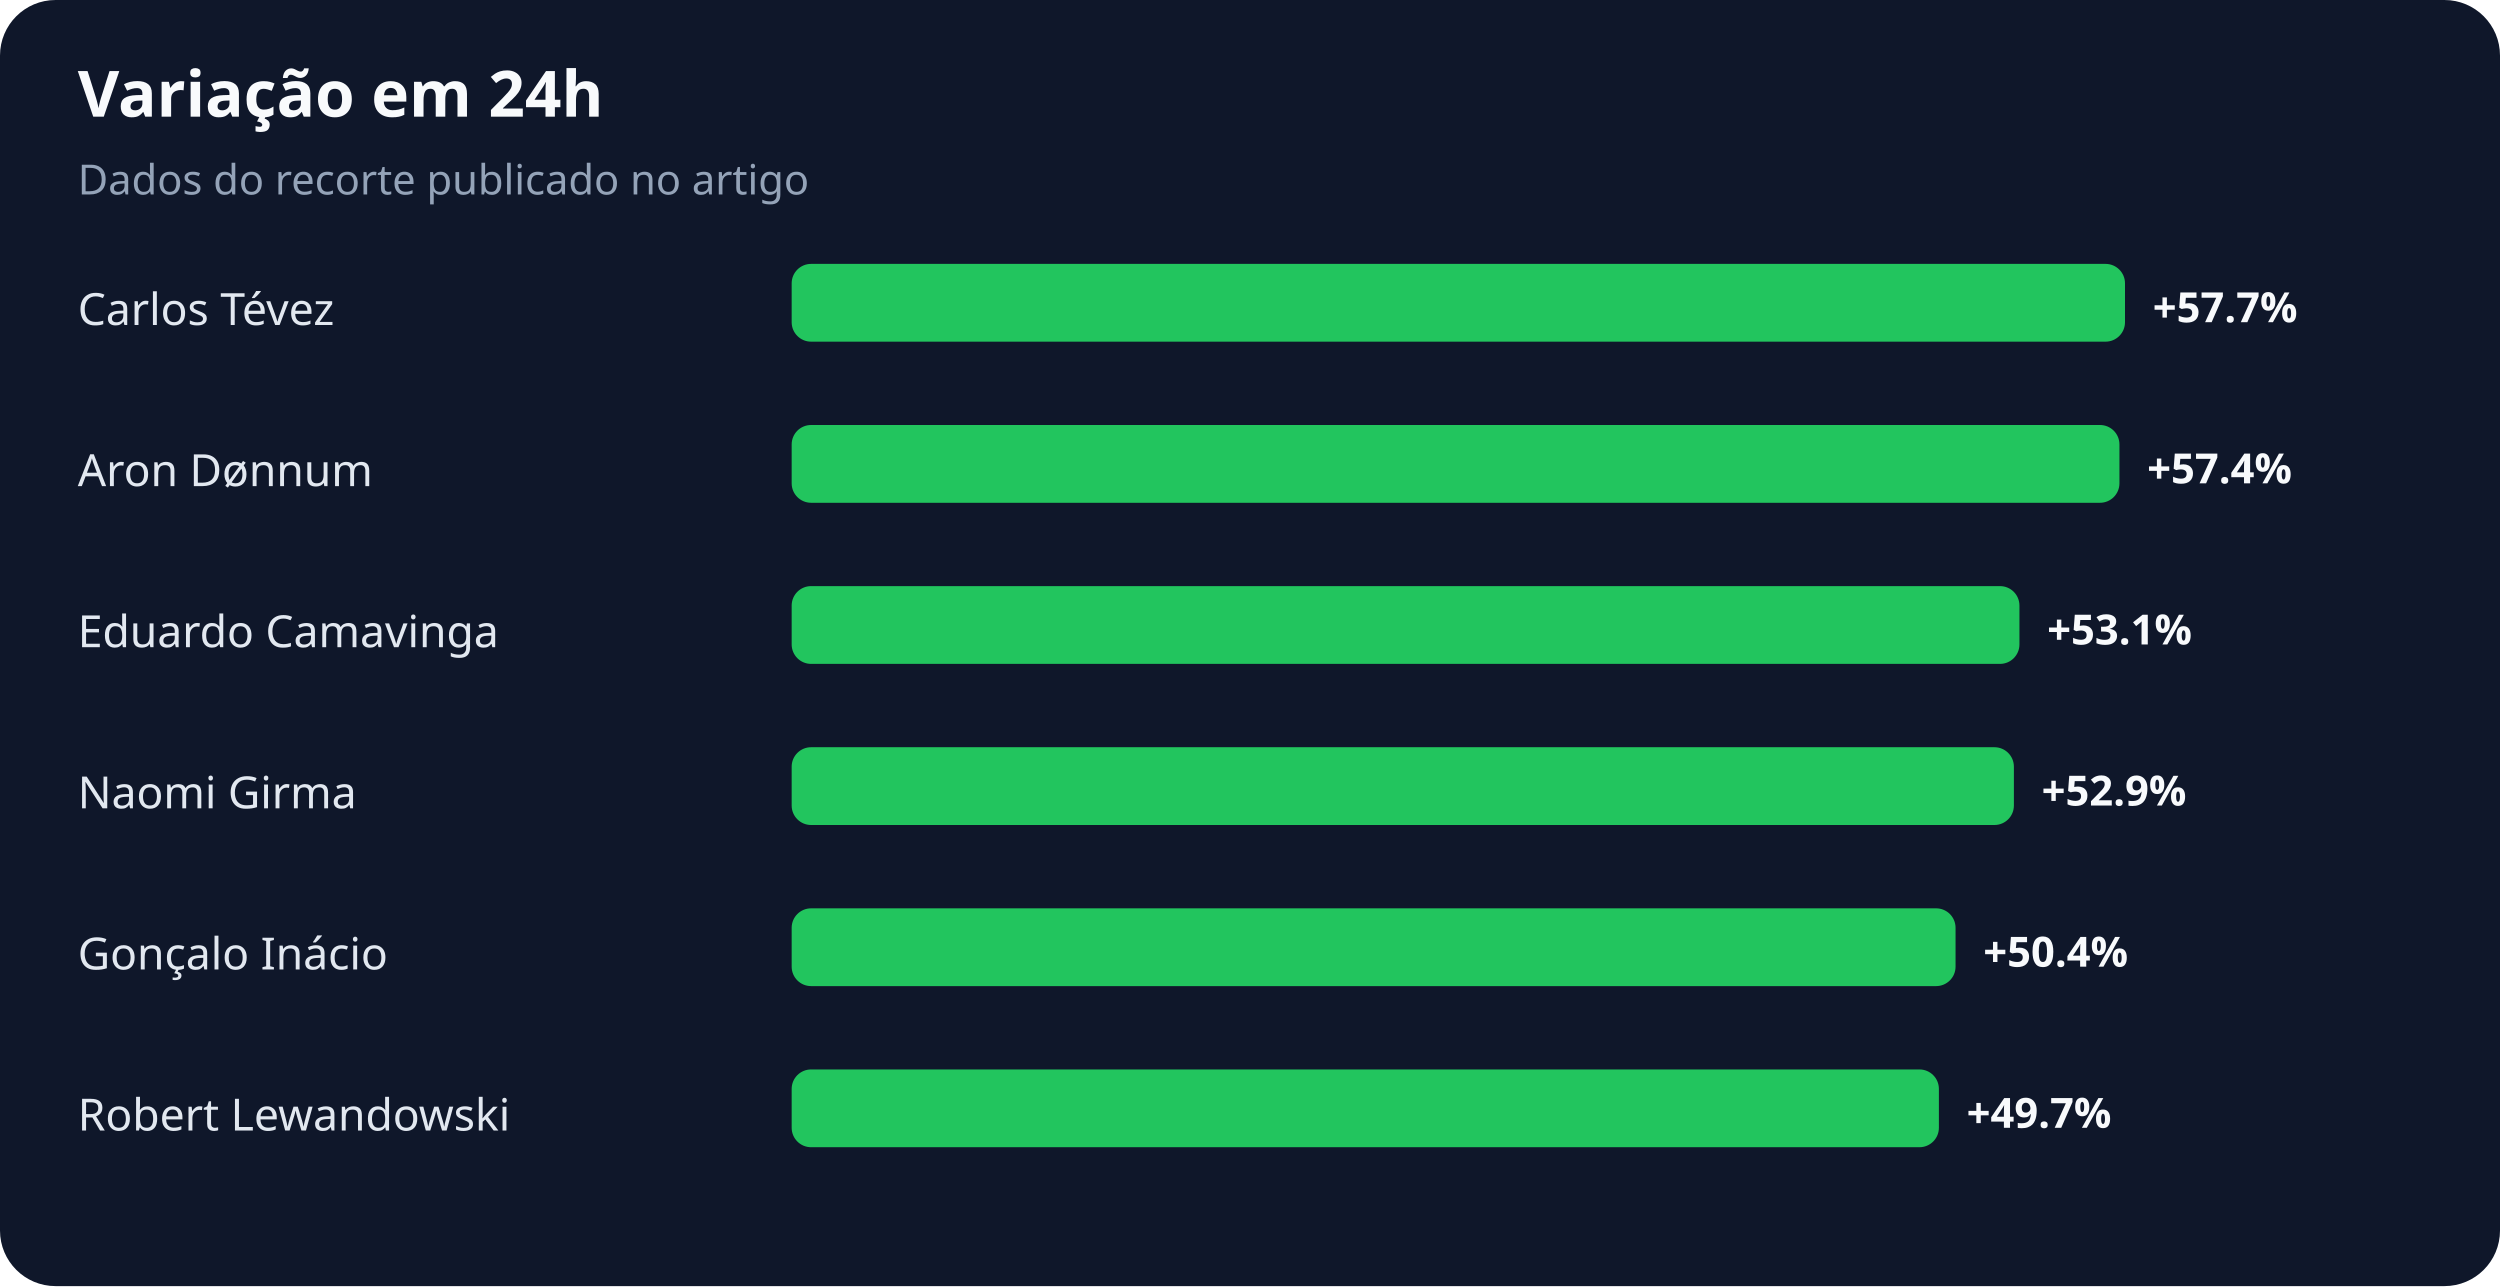
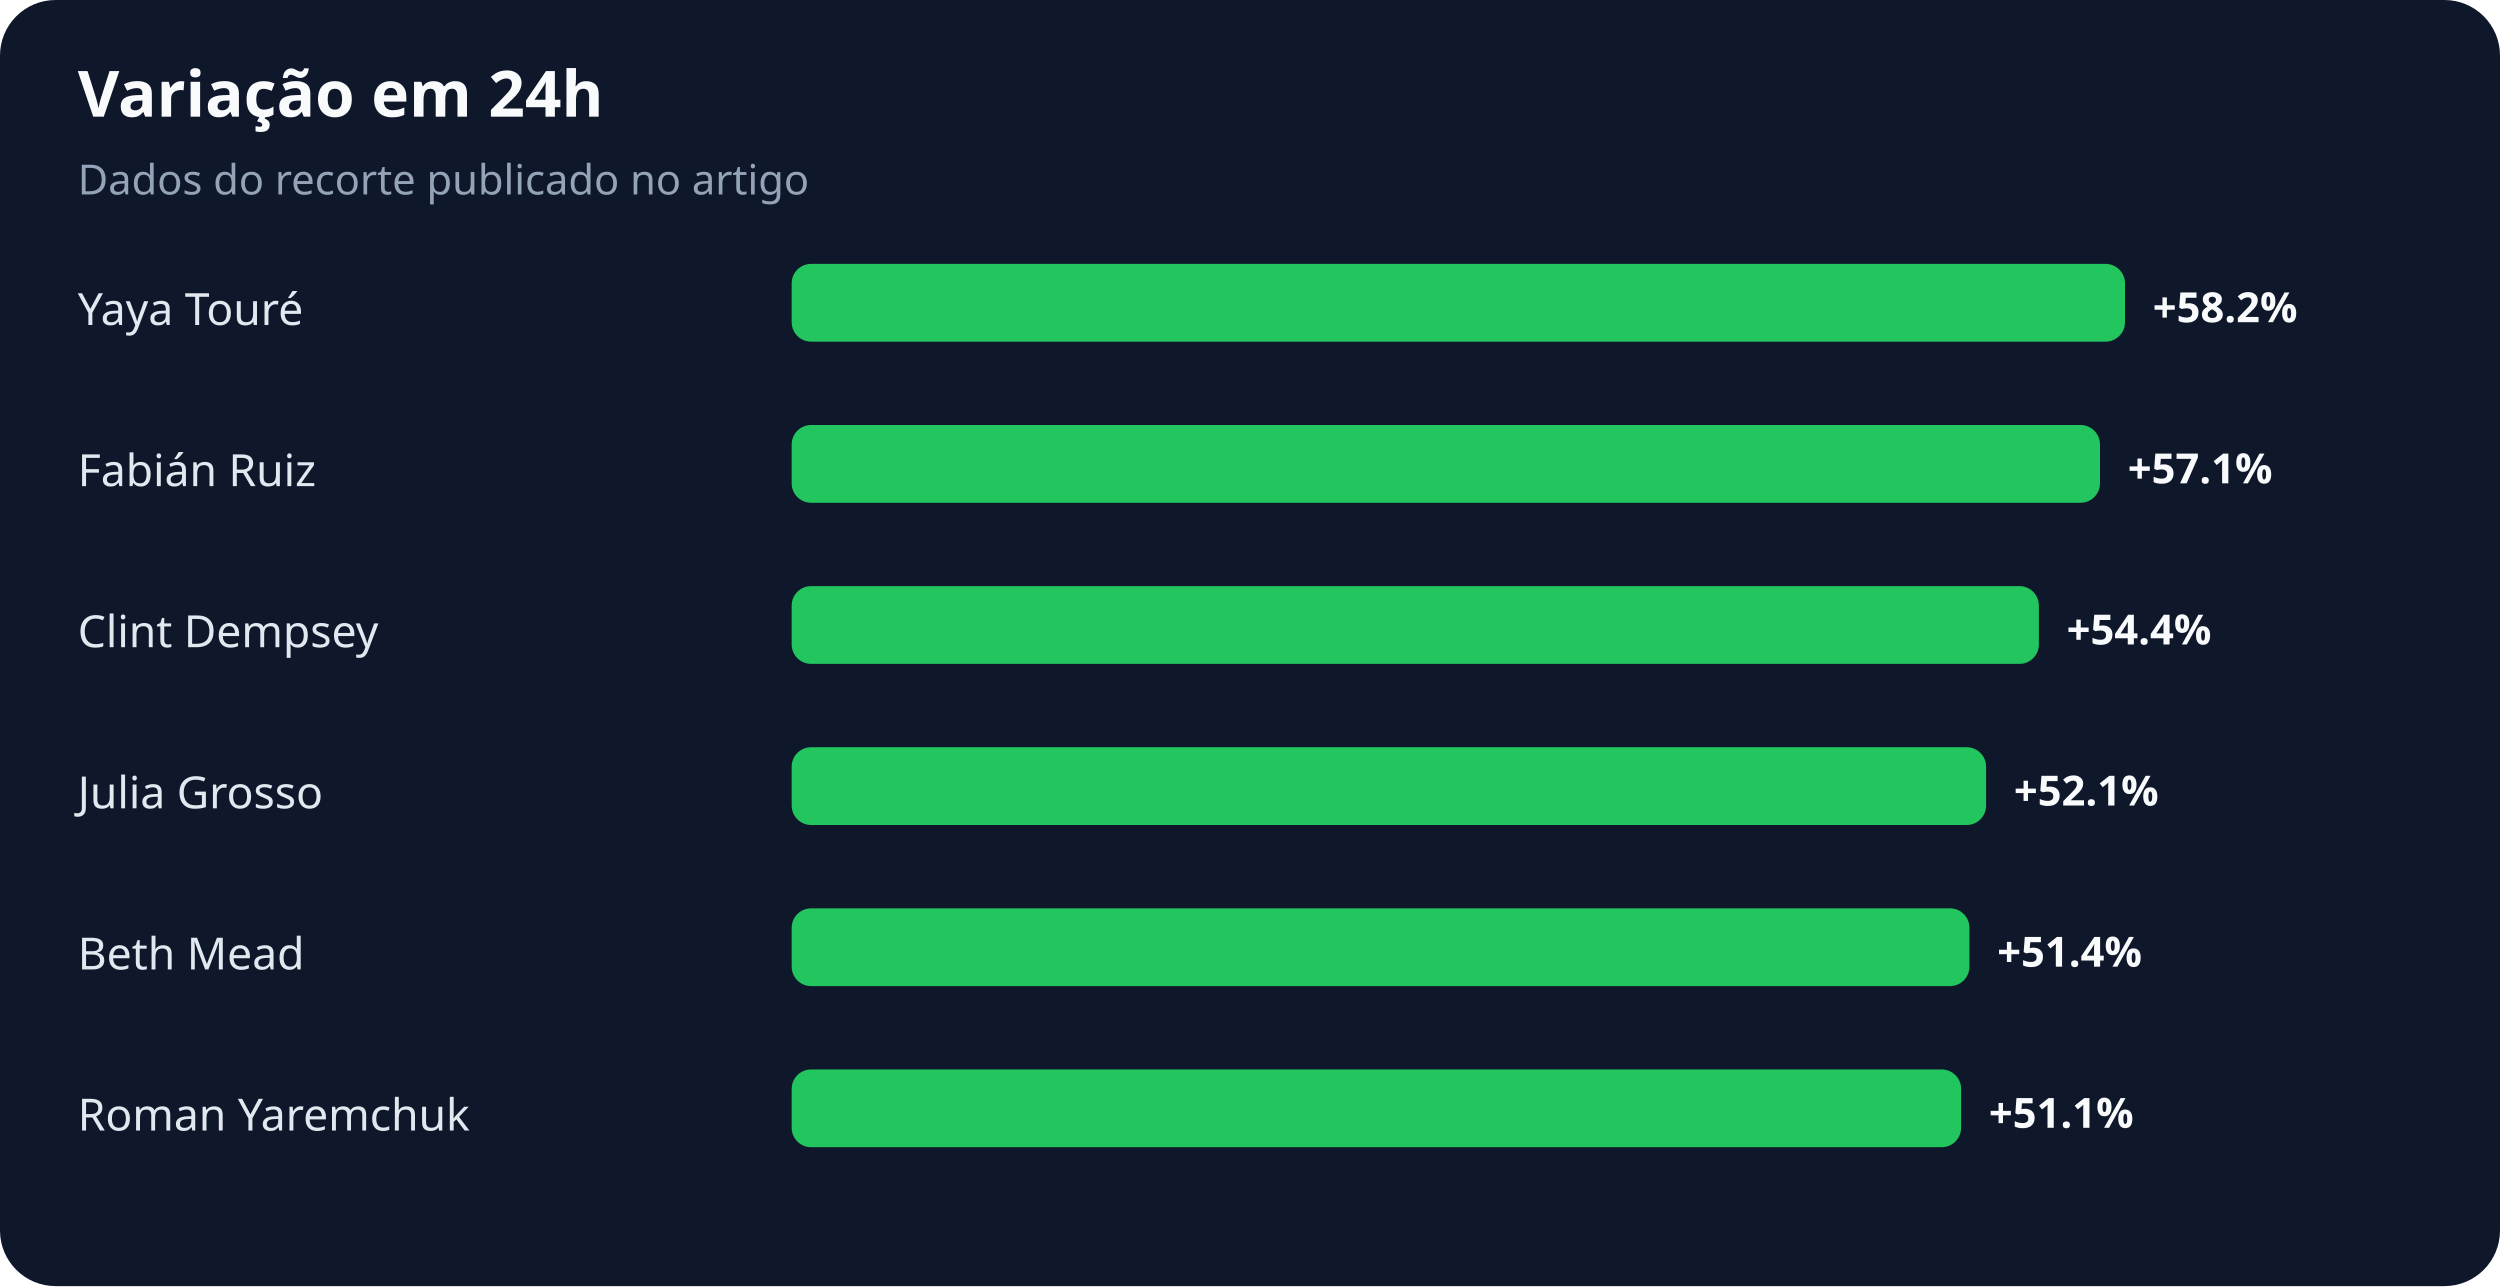
<svg xmlns="http://www.w3.org/2000/svg" width="900" height="463" viewBox="0 0 900 463" role="img" aria-labelledby="title desc">
  <rect width="100%" height="100%" rx="20" fill="#0f172a" />
  <text x="28" y="42" fill="#f8fafc" font-family="system-ui,sans-serif" font-size="23" font-weight="700">Variação em 24h</text>
  <text x="28" y="70" fill="#94a3b8" font-family="system-ui,sans-serif" font-size="15">Dados do recorte publicado no artigo</text>
-   <text x="28" y="117" fill="#e2e8f0" font-family="system-ui,sans-serif" font-size="16">Carlos Tévez</text>
+   <text x="28" y="117" fill="#e2e8f0" font-family="system-ui,sans-serif" font-size="16">Yaya Touré</text>
  <rect x="285" y="95" width="480" height="28" rx="7" fill="#22c55e" />
-   <text x="775" y="116" fill="#f8fafc" font-family="system-ui,sans-serif" font-size="15" font-weight="700">+57.7%</text>
-   <text x="28" y="175" fill="#e2e8f0" font-family="system-ui,sans-serif" font-size="16">Aron Dønnum</text>
-   <rect x="285" y="153" width="478" height="28" rx="7" fill="#22c55e" />
-   <text x="773" y="174" fill="#f8fafc" font-family="system-ui,sans-serif" font-size="15" font-weight="700">+57.4%</text>
-   <text x="28" y="233" fill="#e2e8f0" font-family="system-ui,sans-serif" font-size="16">Eduardo Camavinga</text>
-   <rect x="285" y="211" width="442" height="28" rx="7" fill="#22c55e" />
-   <text x="737" y="232" fill="#f8fafc" font-family="system-ui,sans-serif" font-size="15" font-weight="700">+53.1%</text>
-   <text x="28" y="291" fill="#e2e8f0" font-family="system-ui,sans-serif" font-size="16">Naomi Girma</text>
-   <rect x="285" y="269" width="440" height="28" rx="7" fill="#22c55e" />
-   <text x="735" y="290" fill="#f8fafc" font-family="system-ui,sans-serif" font-size="15" font-weight="700">+52.9%</text>
-   <text x="28" y="349" fill="#e2e8f0" font-family="system-ui,sans-serif" font-size="16">Gonçalo Inácio</text>
-   <rect x="285" y="327" width="419" height="28" rx="7" fill="#22c55e" />
-   <text x="714" y="348" fill="#f8fafc" font-family="system-ui,sans-serif" font-size="15" font-weight="700">+50.4%</text>
-   <text x="28" y="407" fill="#e2e8f0" font-family="system-ui,sans-serif" font-size="16">Robert Lewandowski</text>
-   <rect x="285" y="385" width="413" height="28" rx="7" fill="#22c55e" />
-   <text x="708" y="406" fill="#f8fafc" font-family="system-ui,sans-serif" font-size="15" font-weight="700">+49.7%</text>
+   <text x="775" y="116" fill="#f8fafc" font-family="system-ui,sans-serif" font-size="15" font-weight="700">+58.2%</text>
+   <text x="28" y="175" fill="#e2e8f0" font-family="system-ui,sans-serif" font-size="16">Fabián Ruiz</text>
+   <rect x="285" y="153" width="471" height="28" rx="7" fill="#22c55e" />
+   <text x="766" y="174" fill="#f8fafc" font-family="system-ui,sans-serif" font-size="15" font-weight="700">+57.1%</text>
+   <text x="28" y="233" fill="#e2e8f0" font-family="system-ui,sans-serif" font-size="16">Clint Dempsey</text>
+   <rect x="285" y="211" width="449" height="28" rx="7" fill="#22c55e" />
+   <text x="744" y="232" fill="#f8fafc" font-family="system-ui,sans-serif" font-size="15" font-weight="700">+54.4%</text>
+   <text x="28" y="291" fill="#e2e8f0" font-family="system-ui,sans-serif" font-size="16">Julia Grosso</text>
+   <rect x="285" y="269" width="430" height="28" rx="7" fill="#22c55e" />
+   <text x="725" y="290" fill="#f8fafc" font-family="system-ui,sans-serif" font-size="15" font-weight="700">+52.1%</text>
+   <text x="28" y="349" fill="#e2e8f0" font-family="system-ui,sans-serif" font-size="16">Beth Mead</text>
+   <rect x="285" y="327" width="424" height="28" rx="7" fill="#22c55e" />
+   <text x="719" y="348" fill="#f8fafc" font-family="system-ui,sans-serif" font-size="15" font-weight="700">+51.4%</text>
+   <text x="28" y="407" fill="#e2e8f0" font-family="system-ui,sans-serif" font-size="16">Roman Yaremchuk</text>
+   <rect x="285" y="385" width="421" height="28" rx="7" fill="#22c55e" />
+   <text x="716" y="406" fill="#f8fafc" font-family="system-ui,sans-serif" font-size="15" font-weight="700">+51.1%</text>
</svg>
